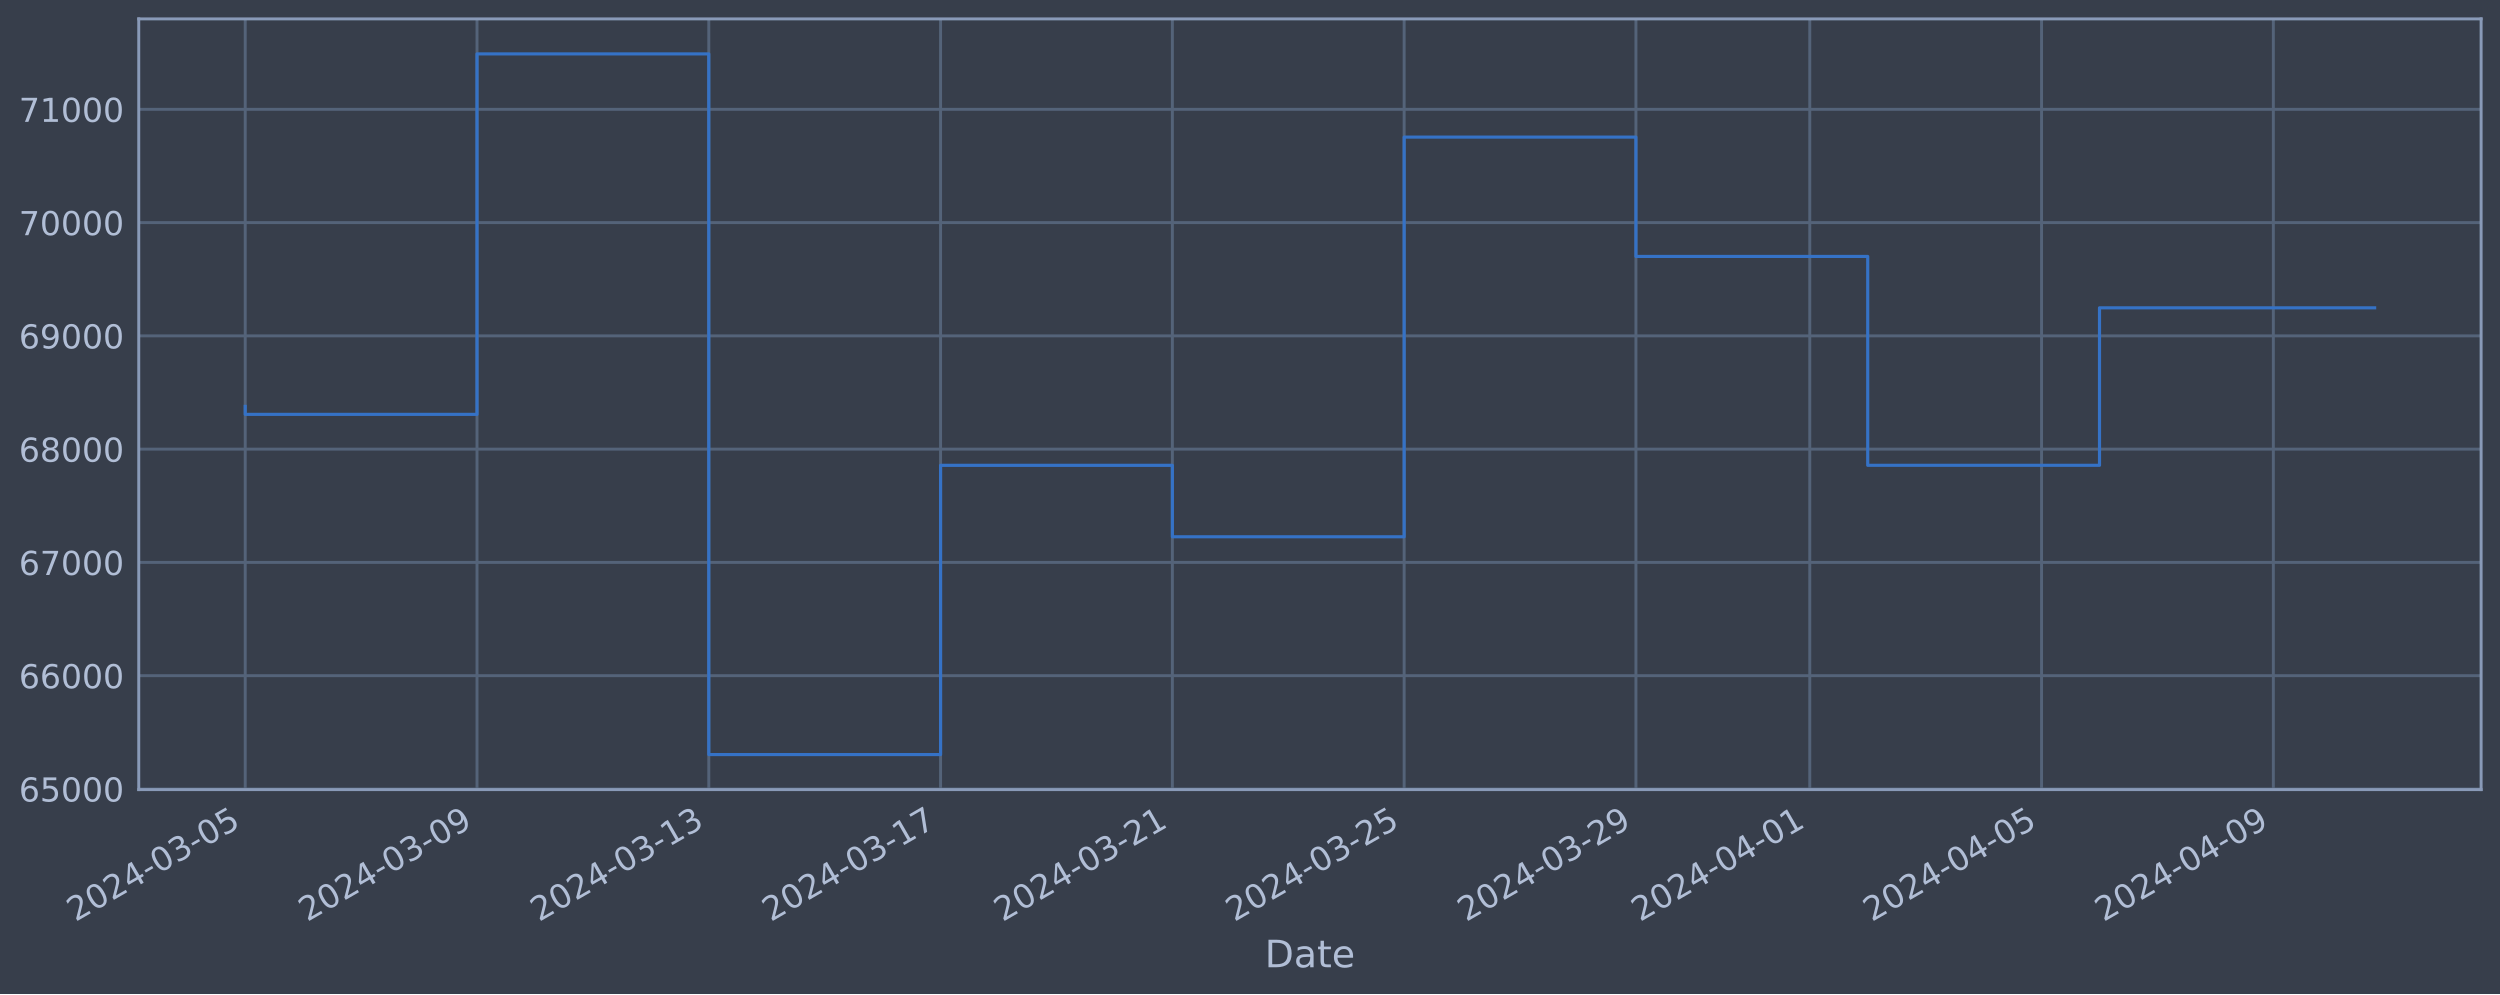
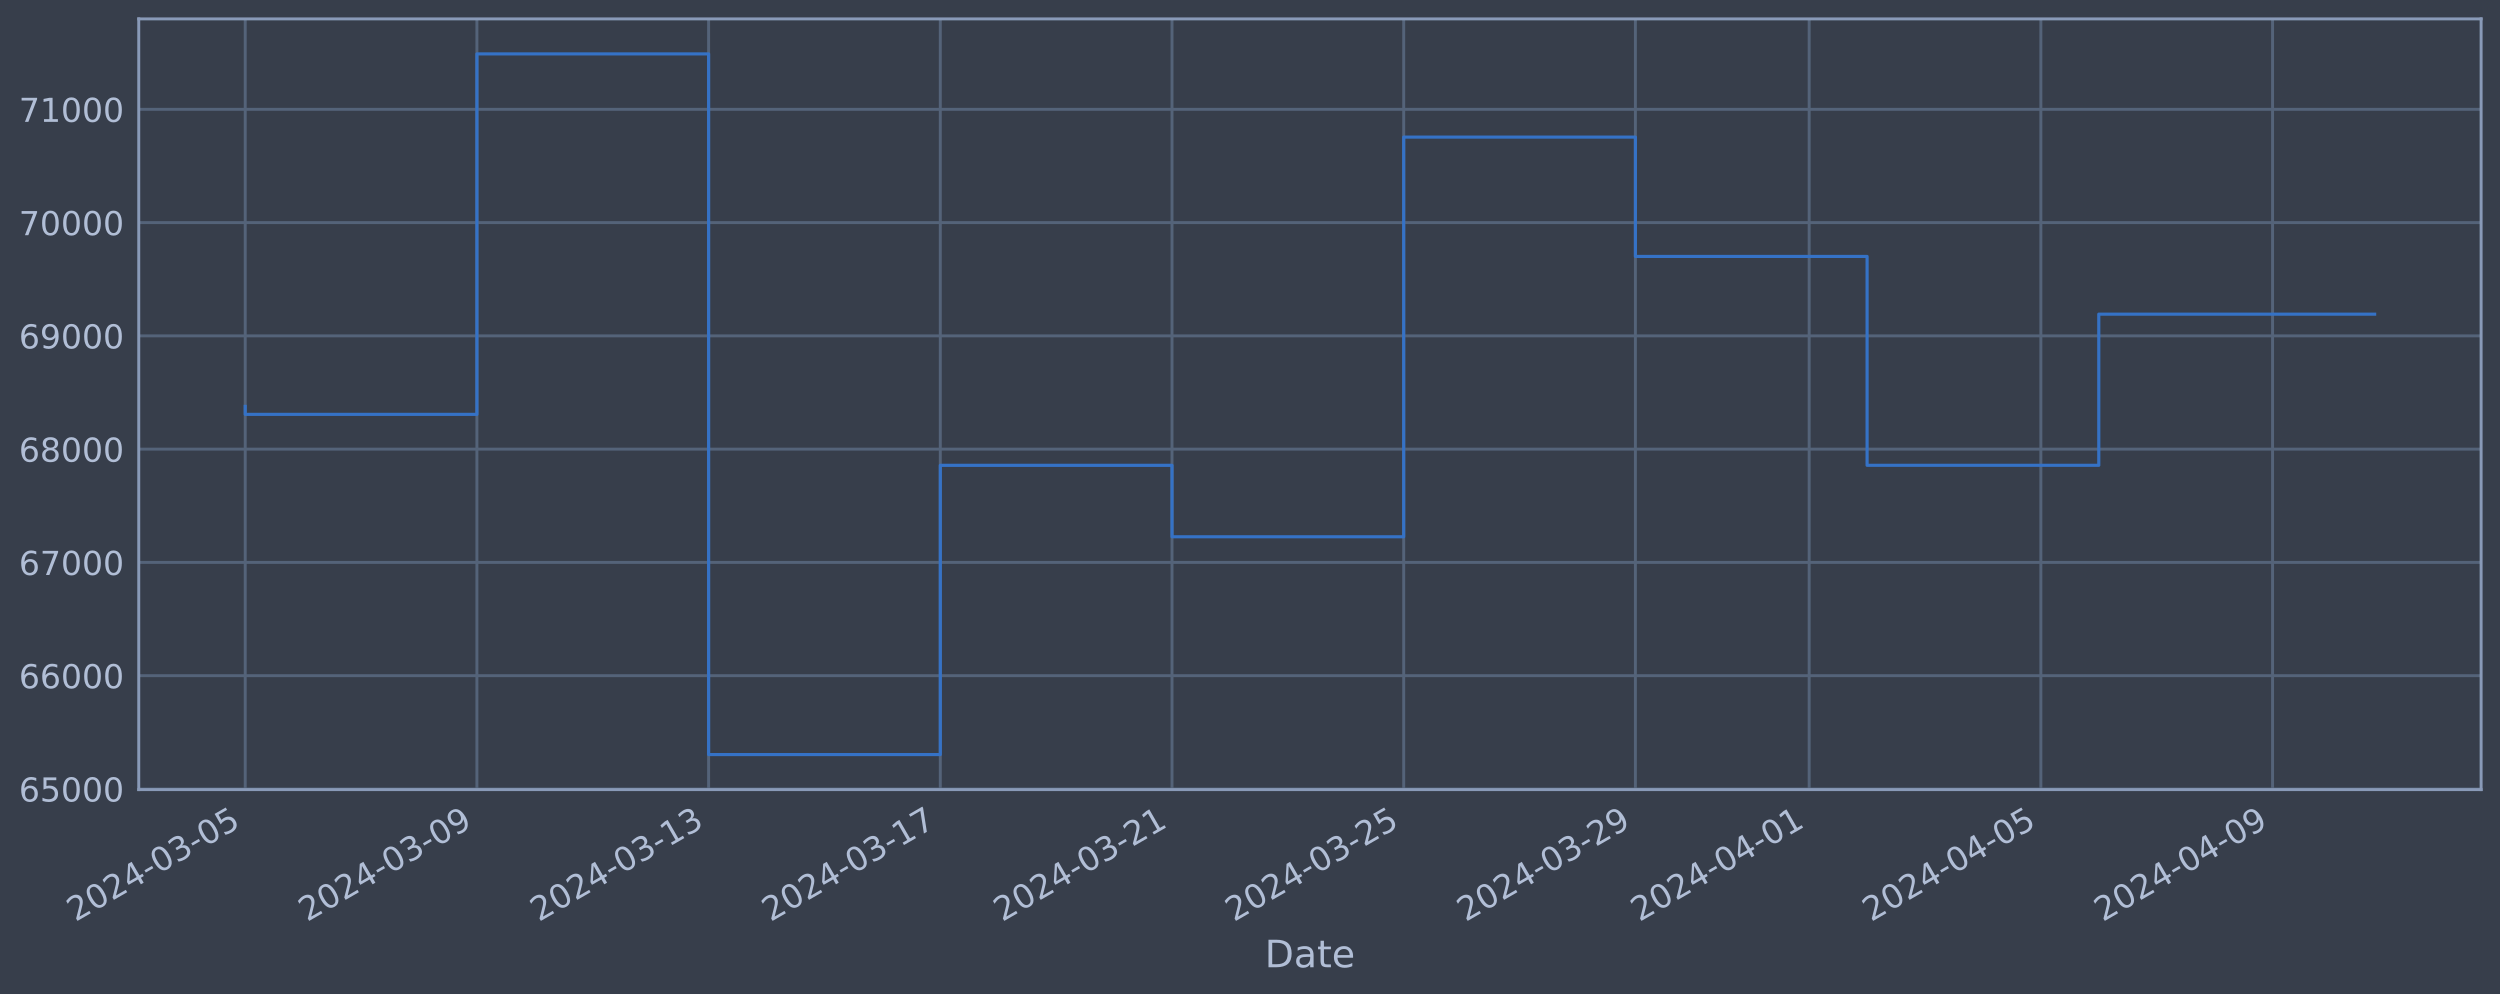
<svg xmlns="http://www.w3.org/2000/svg" xmlns:xlink="http://www.w3.org/1999/xlink" width="952.884pt" height="378.87pt" viewBox="0 0 952.884 378.87" version="1.1">
  <defs>
    <style type="text/css">*{stroke-linejoin: round; stroke-linecap: butt}</style>
  </defs>
  <g id="figure_1">
    <g id="patch_1">
      <path d="M 0 378.87  L 952.884 378.87  L 952.884 0  L 0 0  z " style="fill: #373e4b" />
    </g>
    <g id="axes_1">
      <g id="patch_2">
        <path d="M 52.884 300.96  L 945.684 300.96  L 945.684 7.2  L 52.884 7.2  z " style="fill: #373e4b" />
      </g>
      <g id="matplotlib.axis_1">
        <g id="xtick_1">
          <g id="line2d_1">
-             <path d="M 93.466 300.96  L 93.466 7.2  " clip-path="url(#p6a447d11a3)" style="fill: none; stroke: #546379; stroke-width: 1.12; stroke-linecap: square" />
+             <path d="M 93.466 300.96  L 93.466 7.2  " clip-path="url(#p7f731d3cef)" style="fill: none; stroke: #546379; stroke-width: 1.12; stroke-linecap: square" />
          </g>
          <g id="line2d_2" />
          <g id="text_1">
            <g style="fill: #b1bed6" transform="translate(28.74006 351.4642) rotate(-30) scale(0.126 -0.126)">
              <defs>
                <path id="DejaVuSans-32" d="M 1228 531  L 3431 531  L 3431 0  L 469 0  L 469 531  Q 828 903 1448 1529  Q 2069 2156 2228 2338  Q 2531 2678 2651 2914  Q 2772 3150 2772 3378  Q 2772 3750 2511 3984  Q 2250 4219 1831 4219  Q 1534 4219 1204 4116  Q 875 4013 500 3803  L 500 4441  Q 881 4594 1212 4672  Q 1544 4750 1819 4750  Q 2544 4750 2975 4387  Q 3406 4025 3406 3419  Q 3406 3131 3298 2873  Q 3191 2616 2906 2266  Q 2828 2175 2409 1742  Q 1991 1309 1228 531  z " transform="scale(0.015625)" />
                <path id="DejaVuSans-30" d="M 2034 4250  Q 1547 4250 1301 3770  Q 1056 3291 1056 2328  Q 1056 1369 1301 889  Q 1547 409 2034 409  Q 2525 409 2770 889  Q 3016 1369 3016 2328  Q 3016 3291 2770 3770  Q 2525 4250 2034 4250  z M 2034 4750  Q 2819 4750 3233 4129  Q 3647 3509 3647 2328  Q 3647 1150 3233 529  Q 2819 -91 2034 -91  Q 1250 -91 836 529  Q 422 1150 422 2328  Q 422 3509 836 4129  Q 1250 4750 2034 4750  z " transform="scale(0.015625)" />
                <path id="DejaVuSans-34" d="M 2419 4116  L 825 1625  L 2419 1625  L 2419 4116  z M 2253 4666  L 3047 4666  L 3047 1625  L 3713 1625  L 3713 1100  L 3047 1100  L 3047 0  L 2419 0  L 2419 1100  L 313 1100  L 313 1709  L 2253 4666  z " transform="scale(0.015625)" />
                <path id="DejaVuSans-2d" d="M 313 2009  L 1997 2009  L 1997 1497  L 313 1497  L 313 2009  z " transform="scale(0.015625)" />
                <path id="DejaVuSans-33" d="M 2597 2516  Q 3050 2419 3304 2112  Q 3559 1806 3559 1356  Q 3559 666 3084 287  Q 2609 -91 1734 -91  Q 1441 -91 1130 -33  Q 819 25 488 141  L 488 750  Q 750 597 1062 519  Q 1375 441 1716 441  Q 2309 441 2620 675  Q 2931 909 2931 1356  Q 2931 1769 2642 2001  Q 2353 2234 1838 2234  L 1294 2234  L 1294 2753  L 1863 2753  Q 2328 2753 2575 2939  Q 2822 3125 2822 3475  Q 2822 3834 2567 4026  Q 2313 4219 1838 4219  Q 1578 4219 1281 4162  Q 984 4106 628 3988  L 628 4550  Q 988 4650 1302 4700  Q 1616 4750 1894 4750  Q 2613 4750 3031 4423  Q 3450 4097 3450 3541  Q 3450 3153 3228 2886  Q 3006 2619 2597 2516  z " transform="scale(0.015625)" />
                <path id="DejaVuSans-35" d="M 691 4666  L 3169 4666  L 3169 4134  L 1269 4134  L 1269 2991  Q 1406 3038 1543 3061  Q 1681 3084 1819 3084  Q 2600 3084 3056 2656  Q 3513 2228 3513 1497  Q 3513 744 3044 326  Q 2575 -91 1722 -91  Q 1428 -91 1123 -41  Q 819 9 494 109  L 494 744  Q 775 591 1075 516  Q 1375 441 1709 441  Q 2250 441 2565 725  Q 2881 1009 2881 1497  Q 2881 1984 2565 2268  Q 2250 2553 1709 2553  Q 1456 2553 1204 2497  Q 953 2441 691 2322  L 691 4666  z " transform="scale(0.015625)" />
              </defs>
              <use xlink:href="#DejaVuSans-32" />
              <use xlink:href="#DejaVuSans-30" x="63.623" />
              <use xlink:href="#DejaVuSans-32" x="127.246" />
              <use xlink:href="#DejaVuSans-34" x="190.869" />
              <use xlink:href="#DejaVuSans-2d" x="254.492" />
              <use xlink:href="#DejaVuSans-30" x="290.576" />
              <use xlink:href="#DejaVuSans-33" x="354.199" />
              <use xlink:href="#DejaVuSans-2d" x="417.822" />
              <use xlink:href="#DejaVuSans-30" x="453.906" />
              <use xlink:href="#DejaVuSans-35" x="517.529" />
            </g>
          </g>
        </g>
        <g id="xtick_2">
          <g id="line2d_3">
-             <path d="M 181.812 300.96  L 181.812 7.2  " clip-path="url(#p6a447d11a3)" style="fill: none; stroke: #546379; stroke-width: 1.12; stroke-linecap: square" />
+             <path d="M 181.777 300.96  L 181.777 7.2  " clip-path="url(#p7f731d3cef)" style="fill: none; stroke: #546379; stroke-width: 1.12; stroke-linecap: square" />
          </g>
          <g id="line2d_4" />
          <g id="text_2">
-             <g style="fill: #b1bed6" transform="translate(117.086 351.4642) rotate(-30) scale(0.126 -0.126)">
+             <g style="fill: #b1bed6" transform="translate(117.0518 351.4642) rotate(-30) scale(0.126 -0.126)">
              <defs>
                <path id="DejaVuSans-39" d="M 703 97  L 703 672  Q 941 559 1184 500  Q 1428 441 1663 441  Q 2288 441 2617 861  Q 2947 1281 2994 2138  Q 2813 1869 2534 1725  Q 2256 1581 1919 1581  Q 1219 1581 811 2004  Q 403 2428 403 3163  Q 403 3881 828 4315  Q 1253 4750 1959 4750  Q 2769 4750 3195 4129  Q 3622 3509 3622 2328  Q 3622 1225 3098 567  Q 2575 -91 1691 -91  Q 1453 -91 1209 -44  Q 966 3 703 97  z M 1959 2075  Q 2384 2075 2632 2365  Q 2881 2656 2881 3163  Q 2881 3666 2632 3958  Q 2384 4250 1959 4250  Q 1534 4250 1286 3958  Q 1038 3666 1038 3163  Q 1038 2656 1286 2365  Q 1534 2075 1959 2075  z " transform="scale(0.015625)" />
              </defs>
              <use xlink:href="#DejaVuSans-32" />
              <use xlink:href="#DejaVuSans-30" x="63.623" />
              <use xlink:href="#DejaVuSans-32" x="127.246" />
              <use xlink:href="#DejaVuSans-34" x="190.869" />
              <use xlink:href="#DejaVuSans-2d" x="254.492" />
              <use xlink:href="#DejaVuSans-30" x="290.576" />
              <use xlink:href="#DejaVuSans-33" x="354.199" />
              <use xlink:href="#DejaVuSans-2d" x="417.822" />
              <use xlink:href="#DejaVuSans-30" x="453.906" />
              <use xlink:href="#DejaVuSans-39" x="517.529" />
            </g>
          </g>
        </g>
        <g id="xtick_3">
          <g id="line2d_5">
-             <path d="M 270.157 300.96  L 270.157 7.2  " clip-path="url(#p6a447d11a3)" style="fill: none; stroke: #546379; stroke-width: 1.12; stroke-linecap: square" />
+             <path d="M 270.089 300.96  L 270.089 7.2  " clip-path="url(#p7f731d3cef)" style="fill: none; stroke: #546379; stroke-width: 1.12; stroke-linecap: square" />
          </g>
          <g id="line2d_6" />
          <g id="text_3">
-             <g style="fill: #b1bed6" transform="translate(205.432 351.4642) rotate(-30) scale(0.126 -0.126)">
+             <g style="fill: #b1bed6" transform="translate(205.3636 351.4642) rotate(-30) scale(0.126 -0.126)">
              <defs>
                <path id="DejaVuSans-31" d="M 794 531  L 1825 531  L 1825 4091  L 703 3866  L 703 4441  L 1819 4666  L 2450 4666  L 2450 531  L 3481 531  L 3481 0  L 794 0  L 794 531  z " transform="scale(0.015625)" />
              </defs>
              <use xlink:href="#DejaVuSans-32" />
              <use xlink:href="#DejaVuSans-30" x="63.623" />
              <use xlink:href="#DejaVuSans-32" x="127.246" />
              <use xlink:href="#DejaVuSans-34" x="190.869" />
              <use xlink:href="#DejaVuSans-2d" x="254.492" />
              <use xlink:href="#DejaVuSans-30" x="290.576" />
              <use xlink:href="#DejaVuSans-33" x="354.199" />
              <use xlink:href="#DejaVuSans-2d" x="417.822" />
              <use xlink:href="#DejaVuSans-31" x="453.906" />
              <use xlink:href="#DejaVuSans-33" x="517.529" />
            </g>
          </g>
        </g>
        <g id="xtick_4">
          <g id="line2d_7">
-             <path d="M 358.503 300.96  L 358.503 7.2  " clip-path="url(#p6a447d11a3)" style="fill: none; stroke: #546379; stroke-width: 1.12; stroke-linecap: square" />
+             <path d="M 358.401 300.96  L 358.401 7.2  " clip-path="url(#p7f731d3cef)" style="fill: none; stroke: #546379; stroke-width: 1.12; stroke-linecap: square" />
          </g>
          <g id="line2d_8" />
          <g id="text_4">
-             <g style="fill: #b1bed6" transform="translate(293.778 351.4642) rotate(-30) scale(0.126 -0.126)">
+             <g style="fill: #b1bed6" transform="translate(293.6753 351.4642) rotate(-30) scale(0.126 -0.126)">
              <defs>
                <path id="DejaVuSans-37" d="M 525 4666  L 3525 4666  L 3525 4397  L 1831 0  L 1172 0  L 2766 4134  L 525 4134  L 525 4666  z " transform="scale(0.015625)" />
              </defs>
              <use xlink:href="#DejaVuSans-32" />
              <use xlink:href="#DejaVuSans-30" x="63.623" />
              <use xlink:href="#DejaVuSans-32" x="127.246" />
              <use xlink:href="#DejaVuSans-34" x="190.869" />
              <use xlink:href="#DejaVuSans-2d" x="254.492" />
              <use xlink:href="#DejaVuSans-30" x="290.576" />
              <use xlink:href="#DejaVuSans-33" x="354.199" />
              <use xlink:href="#DejaVuSans-2d" x="417.822" />
              <use xlink:href="#DejaVuSans-31" x="453.906" />
              <use xlink:href="#DejaVuSans-37" x="517.529" />
            </g>
          </g>
        </g>
        <g id="xtick_5">
          <g id="line2d_9">
-             <path d="M 446.849 300.96  L 446.849 7.2  " clip-path="url(#p6a447d11a3)" style="fill: none; stroke: #546379; stroke-width: 1.12; stroke-linecap: square" />
+             <path d="M 446.713 300.96  L 446.713 7.2  " clip-path="url(#p7f731d3cef)" style="fill: none; stroke: #546379; stroke-width: 1.12; stroke-linecap: square" />
          </g>
          <g id="line2d_10" />
          <g id="text_5">
-             <g style="fill: #b1bed6" transform="translate(382.1239 351.4642) rotate(-30) scale(0.126 -0.126)">
+             <g style="fill: #b1bed6" transform="translate(381.9871 351.4642) rotate(-30) scale(0.126 -0.126)">
              <use xlink:href="#DejaVuSans-32" />
              <use xlink:href="#DejaVuSans-30" x="63.623" />
              <use xlink:href="#DejaVuSans-32" x="127.246" />
              <use xlink:href="#DejaVuSans-34" x="190.869" />
              <use xlink:href="#DejaVuSans-2d" x="254.492" />
              <use xlink:href="#DejaVuSans-30" x="290.576" />
              <use xlink:href="#DejaVuSans-33" x="354.199" />
              <use xlink:href="#DejaVuSans-2d" x="417.822" />
              <use xlink:href="#DejaVuSans-32" x="453.906" />
              <use xlink:href="#DejaVuSans-31" x="517.529" />
            </g>
          </g>
        </g>
        <g id="xtick_6">
          <g id="line2d_11">
-             <path d="M 535.195 300.96  L 535.195 7.2  " clip-path="url(#p6a447d11a3)" style="fill: none; stroke: #546379; stroke-width: 1.12; stroke-linecap: square" />
+             <path d="M 535.024 300.96  L 535.024 7.2  " clip-path="url(#p7f731d3cef)" style="fill: none; stroke: #546379; stroke-width: 1.12; stroke-linecap: square" />
          </g>
          <g id="line2d_12" />
          <g id="text_6">
-             <g style="fill: #b1bed6" transform="translate(470.4699 351.4642) rotate(-30) scale(0.126 -0.126)">
+             <g style="fill: #b1bed6" transform="translate(470.2988 351.4642) rotate(-30) scale(0.126 -0.126)">
              <use xlink:href="#DejaVuSans-32" />
              <use xlink:href="#DejaVuSans-30" x="63.623" />
              <use xlink:href="#DejaVuSans-32" x="127.246" />
              <use xlink:href="#DejaVuSans-34" x="190.869" />
              <use xlink:href="#DejaVuSans-2d" x="254.492" />
              <use xlink:href="#DejaVuSans-30" x="290.576" />
              <use xlink:href="#DejaVuSans-33" x="354.199" />
              <use xlink:href="#DejaVuSans-2d" x="417.822" />
              <use xlink:href="#DejaVuSans-32" x="453.906" />
              <use xlink:href="#DejaVuSans-35" x="517.529" />
            </g>
          </g>
        </g>
        <g id="xtick_7">
          <g id="line2d_13">
-             <path d="M 623.541 300.96  L 623.541 7.2  " clip-path="url(#p6a447d11a3)" style="fill: none; stroke: #546379; stroke-width: 1.12; stroke-linecap: square" />
+             <path d="M 623.336 300.96  L 623.336 7.2  " clip-path="url(#p7f731d3cef)" style="fill: none; stroke: #546379; stroke-width: 1.12; stroke-linecap: square" />
          </g>
          <g id="line2d_14" />
          <g id="text_7">
-             <g style="fill: #b1bed6" transform="translate(558.8158 351.4642) rotate(-30) scale(0.126 -0.126)">
+             <g style="fill: #b1bed6" transform="translate(558.6106 351.4642) rotate(-30) scale(0.126 -0.126)">
              <use xlink:href="#DejaVuSans-32" />
              <use xlink:href="#DejaVuSans-30" x="63.623" />
              <use xlink:href="#DejaVuSans-32" x="127.246" />
              <use xlink:href="#DejaVuSans-34" x="190.869" />
              <use xlink:href="#DejaVuSans-2d" x="254.492" />
              <use xlink:href="#DejaVuSans-30" x="290.576" />
              <use xlink:href="#DejaVuSans-33" x="354.199" />
              <use xlink:href="#DejaVuSans-2d" x="417.822" />
              <use xlink:href="#DejaVuSans-32" x="453.906" />
              <use xlink:href="#DejaVuSans-39" x="517.529" />
            </g>
          </g>
        </g>
        <g id="xtick_8">
          <g id="line2d_15">
-             <path d="M 689.801 300.96  L 689.801 7.2  " clip-path="url(#p6a447d11a3)" style="fill: none; stroke: #546379; stroke-width: 1.12; stroke-linecap: square" />
+             <path d="M 689.57 300.96  L 689.57 7.2  " clip-path="url(#p7f731d3cef)" style="fill: none; stroke: #546379; stroke-width: 1.12; stroke-linecap: square" />
          </g>
          <g id="line2d_16" />
          <g id="text_8">
-             <g style="fill: #b1bed6" transform="translate(625.0753 351.4642) rotate(-30) scale(0.126 -0.126)">
+             <g style="fill: #b1bed6" transform="translate(624.8444 351.4642) rotate(-30) scale(0.126 -0.126)">
              <use xlink:href="#DejaVuSans-32" />
              <use xlink:href="#DejaVuSans-30" x="63.623" />
              <use xlink:href="#DejaVuSans-32" x="127.246" />
              <use xlink:href="#DejaVuSans-34" x="190.869" />
              <use xlink:href="#DejaVuSans-2d" x="254.492" />
              <use xlink:href="#DejaVuSans-30" x="290.576" />
              <use xlink:href="#DejaVuSans-34" x="354.199" />
              <use xlink:href="#DejaVuSans-2d" x="417.822" />
              <use xlink:href="#DejaVuSans-30" x="453.906" />
              <use xlink:href="#DejaVuSans-31" x="517.529" />
            </g>
          </g>
        </g>
        <g id="xtick_9">
          <g id="line2d_17">
-             <path d="M 778.147 300.96  L 778.147 7.2  " clip-path="url(#p6a447d11a3)" style="fill: none; stroke: #546379; stroke-width: 1.12; stroke-linecap: square" />
+             <path d="M 777.882 300.96  L 777.882 7.2  " clip-path="url(#p7f731d3cef)" style="fill: none; stroke: #546379; stroke-width: 1.12; stroke-linecap: square" />
          </g>
          <g id="line2d_18" />
          <g id="text_9">
-             <g style="fill: #b1bed6" transform="translate(713.4213 351.4642) rotate(-30) scale(0.126 -0.126)">
+             <g style="fill: #b1bed6" transform="translate(713.1561 351.4642) rotate(-30) scale(0.126 -0.126)">
              <use xlink:href="#DejaVuSans-32" />
              <use xlink:href="#DejaVuSans-30" x="63.623" />
              <use xlink:href="#DejaVuSans-32" x="127.246" />
              <use xlink:href="#DejaVuSans-34" x="190.869" />
              <use xlink:href="#DejaVuSans-2d" x="254.492" />
              <use xlink:href="#DejaVuSans-30" x="290.576" />
              <use xlink:href="#DejaVuSans-34" x="354.199" />
              <use xlink:href="#DejaVuSans-2d" x="417.822" />
              <use xlink:href="#DejaVuSans-30" x="453.906" />
              <use xlink:href="#DejaVuSans-35" x="517.529" />
            </g>
          </g>
        </g>
        <g id="xtick_10">
          <g id="line2d_19">
-             <path d="M 866.493 300.96  L 866.493 7.2  " clip-path="url(#p6a447d11a3)" style="fill: none; stroke: #546379; stroke-width: 1.12; stroke-linecap: square" />
+             <path d="M 866.193 300.96  L 866.193 7.2  " clip-path="url(#p7f731d3cef)" style="fill: none; stroke: #546379; stroke-width: 1.12; stroke-linecap: square" />
          </g>
          <g id="line2d_20" />
          <g id="text_10">
-             <g style="fill: #b1bed6" transform="translate(801.7672 351.4642) rotate(-30) scale(0.126 -0.126)">
+             <g style="fill: #b1bed6" transform="translate(801.4679 351.4642) rotate(-30) scale(0.126 -0.126)">
              <use xlink:href="#DejaVuSans-32" />
              <use xlink:href="#DejaVuSans-30" x="63.623" />
              <use xlink:href="#DejaVuSans-32" x="127.246" />
              <use xlink:href="#DejaVuSans-34" x="190.869" />
              <use xlink:href="#DejaVuSans-2d" x="254.492" />
              <use xlink:href="#DejaVuSans-30" x="290.576" />
              <use xlink:href="#DejaVuSans-34" x="354.199" />
              <use xlink:href="#DejaVuSans-2d" x="417.822" />
              <use xlink:href="#DejaVuSans-30" x="453.906" />
              <use xlink:href="#DejaVuSans-39" x="517.529" />
            </g>
          </g>
        </g>
        <g id="text_11">
          <g style="fill: #b1bed6" transform="translate(482.0746 368.6753) scale(0.144 -0.144)">
            <defs>
              <path id="DejaVuSans-44" d="M 1259 4147  L 1259 519  L 2022 519  Q 2988 519 3436 956  Q 3884 1394 3884 2338  Q 3884 3275 3436 3711  Q 2988 4147 2022 4147  L 1259 4147  z M 628 4666  L 1925 4666  Q 3281 4666 3915 4102  Q 4550 3538 4550 2338  Q 4550 1131 3912 565  Q 3275 0 1925 0  L 628 0  L 628 4666  z " transform="scale(0.015625)" />
              <path id="DejaVuSans-61" d="M 2194 1759  Q 1497 1759 1228 1600  Q 959 1441 959 1056  Q 959 750 1161 570  Q 1363 391 1709 391  Q 2188 391 2477 730  Q 2766 1069 2766 1631  L 2766 1759  L 2194 1759  z M 3341 1997  L 3341 0  L 2766 0  L 2766 531  Q 2569 213 2275 61  Q 1981 -91 1556 -91  Q 1019 -91 701 211  Q 384 513 384 1019  Q 384 1609 779 1909  Q 1175 2209 1959 2209  L 2766 2209  L 2766 2266  Q 2766 2663 2505 2880  Q 2244 3097 1772 3097  Q 1472 3097 1187 3025  Q 903 2953 641 2809  L 641 3341  Q 956 3463 1253 3523  Q 1550 3584 1831 3584  Q 2591 3584 2966 3190  Q 3341 2797 3341 1997  z " transform="scale(0.015625)" />
              <path id="DejaVuSans-74" d="M 1172 4494  L 1172 3500  L 2356 3500  L 2356 3053  L 1172 3053  L 1172 1153  Q 1172 725 1289 603  Q 1406 481 1766 481  L 2356 481  L 2356 0  L 1766 0  Q 1100 0 847 248  Q 594 497 594 1153  L 594 3053  L 172 3053  L 172 3500  L 594 3500  L 594 4494  L 1172 4494  z " transform="scale(0.015625)" />
              <path id="DejaVuSans-65" d="M 3597 1894  L 3597 1613  L 953 1613  Q 991 1019 1311 708  Q 1631 397 2203 397  Q 2534 397 2845 478  Q 3156 559 3463 722  L 3463 178  Q 3153 47 2828 -22  Q 2503 -91 2169 -91  Q 1331 -91 842 396  Q 353 884 353 1716  Q 353 2575 817 3079  Q 1281 3584 2069 3584  Q 2775 3584 3186 3129  Q 3597 2675 3597 1894  z M 3022 2063  Q 3016 2534 2758 2815  Q 2500 3097 2075 3097  Q 1594 3097 1305 2825  Q 1016 2553 972 2059  L 3022 2063  z " transform="scale(0.015625)" />
            </defs>
            <use xlink:href="#DejaVuSans-44" />
            <use xlink:href="#DejaVuSans-61" x="77.002" />
            <use xlink:href="#DejaVuSans-74" x="138.281" />
            <use xlink:href="#DejaVuSans-65" x="177.49" />
          </g>
        </g>
      </g>
      <g id="matplotlib.axis_2">
        <g id="ytick_1">
          <g id="line2d_21">
-             <path d="M 52.884 300.718  L 945.684 300.718  " clip-path="url(#p6a447d11a3)" style="fill: none; stroke: #546379; stroke-width: 1.12; stroke-linecap: square" />
+             <path d="M 52.884 300.718  L 945.684 300.718  " clip-path="url(#p7f731d3cef)" style="fill: none; stroke: #546379; stroke-width: 1.12; stroke-linecap: square" />
          </g>
          <g id="line2d_22" />
          <g id="text_12">
            <g style="fill: #b1bed6" transform="translate(7.2 305.5049) scale(0.126 -0.126)">
              <defs>
                <path id="DejaVuSans-36" d="M 2113 2584  Q 1688 2584 1439 2293  Q 1191 2003 1191 1497  Q 1191 994 1439 701  Q 1688 409 2113 409  Q 2538 409 2786 701  Q 3034 994 3034 1497  Q 3034 2003 2786 2293  Q 2538 2584 2113 2584  z M 3366 4563  L 3366 3988  Q 3128 4100 2886 4159  Q 2644 4219 2406 4219  Q 1781 4219 1451 3797  Q 1122 3375 1075 2522  Q 1259 2794 1537 2939  Q 1816 3084 2150 3084  Q 2853 3084 3261 2657  Q 3669 2231 3669 1497  Q 3669 778 3244 343  Q 2819 -91 2113 -91  Q 1303 -91 875 529  Q 447 1150 447 2328  Q 447 3434 972 4092  Q 1497 4750 2381 4750  Q 2619 4750 2861 4703  Q 3103 4656 3366 4563  z " transform="scale(0.015625)" />
              </defs>
              <use xlink:href="#DejaVuSans-36" />
              <use xlink:href="#DejaVuSans-35" x="63.623" />
              <use xlink:href="#DejaVuSans-30" x="127.246" />
              <use xlink:href="#DejaVuSans-30" x="190.869" />
              <use xlink:href="#DejaVuSans-30" x="254.492" />
            </g>
          </g>
        </g>
        <g id="ytick_2">
          <g id="line2d_23">
-             <path d="M 52.884 257.544  L 945.684 257.544  " clip-path="url(#p6a447d11a3)" style="fill: none; stroke: #546379; stroke-width: 1.12; stroke-linecap: square" />
+             <path d="M 52.884 257.544  L 945.684 257.544  " clip-path="url(#p7f731d3cef)" style="fill: none; stroke: #546379; stroke-width: 1.12; stroke-linecap: square" />
          </g>
          <g id="line2d_24" />
          <g id="text_13">
            <g style="fill: #b1bed6" transform="translate(7.2 262.331) scale(0.126 -0.126)">
              <use xlink:href="#DejaVuSans-36" />
              <use xlink:href="#DejaVuSans-36" x="63.623" />
              <use xlink:href="#DejaVuSans-30" x="127.246" />
              <use xlink:href="#DejaVuSans-30" x="190.869" />
              <use xlink:href="#DejaVuSans-30" x="254.492" />
            </g>
          </g>
        </g>
        <g id="ytick_3">
          <g id="line2d_25">
-             <path d="M 52.884 214.37  L 945.684 214.37  " clip-path="url(#p6a447d11a3)" style="fill: none; stroke: #546379; stroke-width: 1.12; stroke-linecap: square" />
+             <path d="M 52.884 214.37  L 945.684 214.37  " clip-path="url(#p7f731d3cef)" style="fill: none; stroke: #546379; stroke-width: 1.12; stroke-linecap: square" />
          </g>
          <g id="line2d_26" />
          <g id="text_14">
            <g style="fill: #b1bed6" transform="translate(7.2 219.157) scale(0.126 -0.126)">
              <use xlink:href="#DejaVuSans-36" />
              <use xlink:href="#DejaVuSans-37" x="63.623" />
              <use xlink:href="#DejaVuSans-30" x="127.246" />
              <use xlink:href="#DejaVuSans-30" x="190.869" />
              <use xlink:href="#DejaVuSans-30" x="254.492" />
            </g>
          </g>
        </g>
        <g id="ytick_4">
          <g id="line2d_27">
-             <path d="M 52.884 171.196  L 945.684 171.196  " clip-path="url(#p6a447d11a3)" style="fill: none; stroke: #546379; stroke-width: 1.12; stroke-linecap: square" />
+             <path d="M 52.884 171.196  L 945.684 171.196  " clip-path="url(#p7f731d3cef)" style="fill: none; stroke: #546379; stroke-width: 1.12; stroke-linecap: square" />
          </g>
          <g id="line2d_28" />
          <g id="text_15">
            <g style="fill: #b1bed6" transform="translate(7.2 175.9831) scale(0.126 -0.126)">
              <defs>
                <path id="DejaVuSans-38" d="M 2034 2216  Q 1584 2216 1326 1975  Q 1069 1734 1069 1313  Q 1069 891 1326 650  Q 1584 409 2034 409  Q 2484 409 2743 651  Q 3003 894 3003 1313  Q 3003 1734 2745 1975  Q 2488 2216 2034 2216  z M 1403 2484  Q 997 2584 770 2862  Q 544 3141 544 3541  Q 544 4100 942 4425  Q 1341 4750 2034 4750  Q 2731 4750 3128 4425  Q 3525 4100 3525 3541  Q 3525 3141 3298 2862  Q 3072 2584 2669 2484  Q 3125 2378 3379 2068  Q 3634 1759 3634 1313  Q 3634 634 3220 271  Q 2806 -91 2034 -91  Q 1263 -91 848 271  Q 434 634 434 1313  Q 434 1759 690 2068  Q 947 2378 1403 2484  z M 1172 3481  Q 1172 3119 1398 2916  Q 1625 2713 2034 2713  Q 2441 2713 2670 2916  Q 2900 3119 2900 3481  Q 2900 3844 2670 4047  Q 2441 4250 2034 4250  Q 1625 4250 1398 4047  Q 1172 3844 1172 3481  z " transform="scale(0.015625)" />
              </defs>
              <use xlink:href="#DejaVuSans-36" />
              <use xlink:href="#DejaVuSans-38" x="63.623" />
              <use xlink:href="#DejaVuSans-30" x="127.246" />
              <use xlink:href="#DejaVuSans-30" x="190.869" />
              <use xlink:href="#DejaVuSans-30" x="254.492" />
            </g>
          </g>
        </g>
        <g id="ytick_5">
          <g id="line2d_29">
-             <path d="M 52.884 128.022  L 945.684 128.022  " clip-path="url(#p6a447d11a3)" style="fill: none; stroke: #546379; stroke-width: 1.12; stroke-linecap: square" />
+             <path d="M 52.884 128.022  L 945.684 128.022  " clip-path="url(#p7f731d3cef)" style="fill: none; stroke: #546379; stroke-width: 1.12; stroke-linecap: square" />
          </g>
          <g id="line2d_30" />
          <g id="text_16">
            <g style="fill: #b1bed6" transform="translate(7.2 132.8092) scale(0.126 -0.126)">
              <use xlink:href="#DejaVuSans-36" />
              <use xlink:href="#DejaVuSans-39" x="63.623" />
              <use xlink:href="#DejaVuSans-30" x="127.246" />
              <use xlink:href="#DejaVuSans-30" x="190.869" />
              <use xlink:href="#DejaVuSans-30" x="254.492" />
            </g>
          </g>
        </g>
        <g id="ytick_6">
          <g id="line2d_31">
-             <path d="M 52.884 84.848  L 945.684 84.848  " clip-path="url(#p6a447d11a3)" style="fill: none; stroke: #546379; stroke-width: 1.12; stroke-linecap: square" />
+             <path d="M 52.884 84.848  L 945.684 84.848  " clip-path="url(#p7f731d3cef)" style="fill: none; stroke: #546379; stroke-width: 1.12; stroke-linecap: square" />
          </g>
          <g id="line2d_32" />
          <g id="text_17">
            <g style="fill: #b1bed6" transform="translate(7.2 89.63523) scale(0.126 -0.126)">
              <use xlink:href="#DejaVuSans-37" />
              <use xlink:href="#DejaVuSans-30" x="63.623" />
              <use xlink:href="#DejaVuSans-30" x="127.246" />
              <use xlink:href="#DejaVuSans-30" x="190.869" />
              <use xlink:href="#DejaVuSans-30" x="254.492" />
            </g>
          </g>
        </g>
        <g id="ytick_7">
          <g id="line2d_33">
-             <path d="M 52.884 41.674  L 945.684 41.674  " clip-path="url(#p6a447d11a3)" style="fill: none; stroke: #546379; stroke-width: 1.12; stroke-linecap: square" />
+             <path d="M 52.884 41.674  L 945.684 41.674  " clip-path="url(#p7f731d3cef)" style="fill: none; stroke: #546379; stroke-width: 1.12; stroke-linecap: square" />
          </g>
          <g id="line2d_34" />
          <g id="text_18">
            <g style="fill: #b1bed6" transform="translate(7.2 46.4613) scale(0.126 -0.126)">
              <use xlink:href="#DejaVuSans-37" />
              <use xlink:href="#DejaVuSans-31" x="63.623" />
              <use xlink:href="#DejaVuSans-30" x="127.246" />
              <use xlink:href="#DejaVuSans-30" x="190.869" />
              <use xlink:href="#DejaVuSans-30" x="254.492" />
            </g>
          </g>
        </g>
      </g>
      <g id="line2d_35">
-         <path d="M 93.466 154.891  L 93.466 157.946  L 181.812 157.946  L 181.812 20.553  L 270.157 20.553  L 270.157 287.607  L 358.503 287.607  L 358.503 177.362  L 446.849 177.362  L 446.849 204.598  L 535.195 204.598  L 535.195 52.265  L 623.541 52.265  L 623.541 97.744  L 711.887 97.744  L 711.887 177.352  L 800.233 177.352  L 800.233 117.322  L 905.102 117.322  " clip-path="url(#p6a447d11a3)" style="fill: none; stroke: #3572c6; stroke-width: 1.2; stroke-linecap: square" />
+         <path d="M 93.466 154.891  L 93.466 157.946  L 181.777 157.946  L 181.777 20.553  L 270.089 20.553  L 270.089 287.607  L 358.401 287.607  L 358.401 177.362  L 446.713 177.362  L 446.713 204.598  L 535.024 204.598  L 535.024 52.265  L 623.336 52.265  L 623.336 97.744  L 711.648 97.744  L 711.648 177.352  L 799.96 177.352  L 799.96 119.742  L 905.102 119.742  " clip-path="url(#p7f731d3cef)" style="fill: none; stroke: #3572c6; stroke-width: 1.2; stroke-linecap: square" />
      </g>
      <g id="patch_3">
        <path d="M 52.884 300.96  L 52.884 7.2  " style="fill: none; stroke: #899ab8; stroke-width: 1.12; stroke-linejoin: miter; stroke-linecap: square" />
      </g>
      <g id="patch_4">
        <path d="M 945.684 300.96  L 945.684 7.2  " style="fill: none; stroke: #899ab8; stroke-width: 1.12; stroke-linejoin: miter; stroke-linecap: square" />
      </g>
      <g id="patch_5">
        <path d="M 52.884 300.96  L 945.684 300.96  " style="fill: none; stroke: #899ab8; stroke-width: 1.12; stroke-linejoin: miter; stroke-linecap: square" />
      </g>
      <g id="patch_6">
        <path d="M 52.884 7.2  L 945.684 7.2  " style="fill: none; stroke: #899ab8; stroke-width: 1.12; stroke-linejoin: miter; stroke-linecap: square" />
      </g>
    </g>
  </g>
  <defs>
-     <clipPath id="p6a447d11a3">
+     <clipPath id="p7f731d3cef">
      <rect x="52.884" y="7.2" width="892.8" height="293.76" />
    </clipPath>
  </defs>
</svg>
